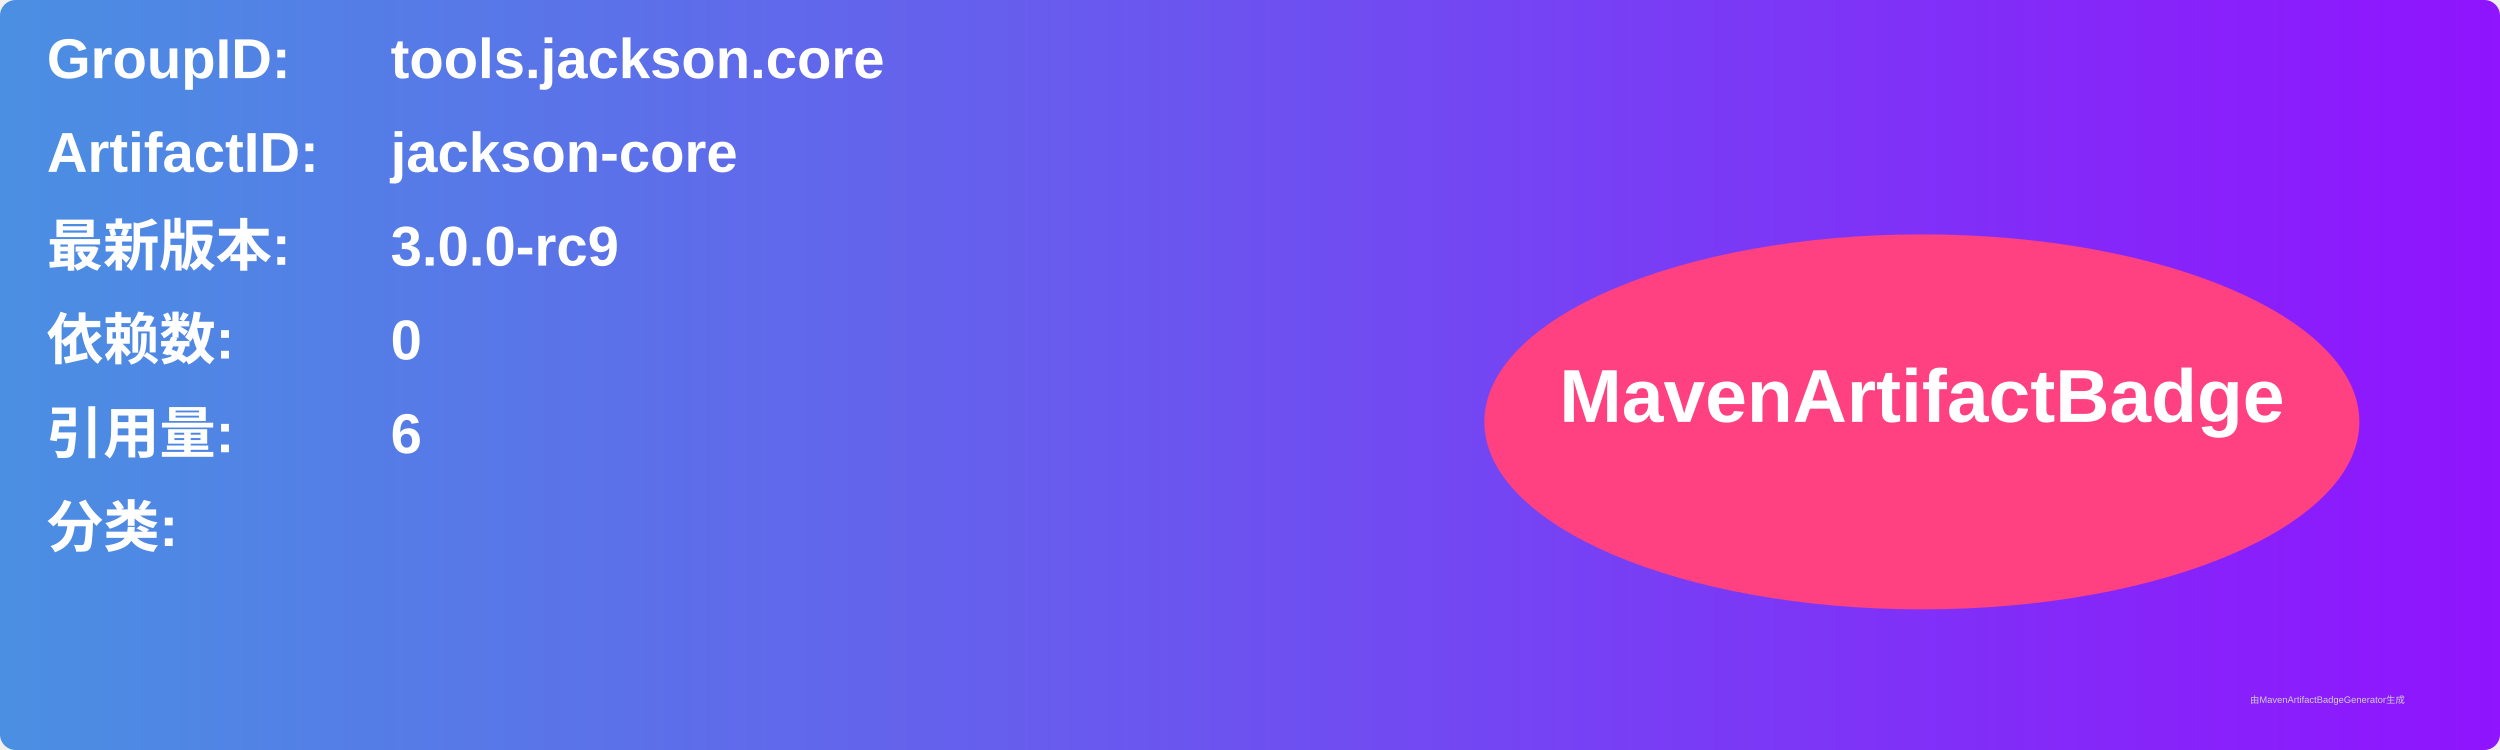
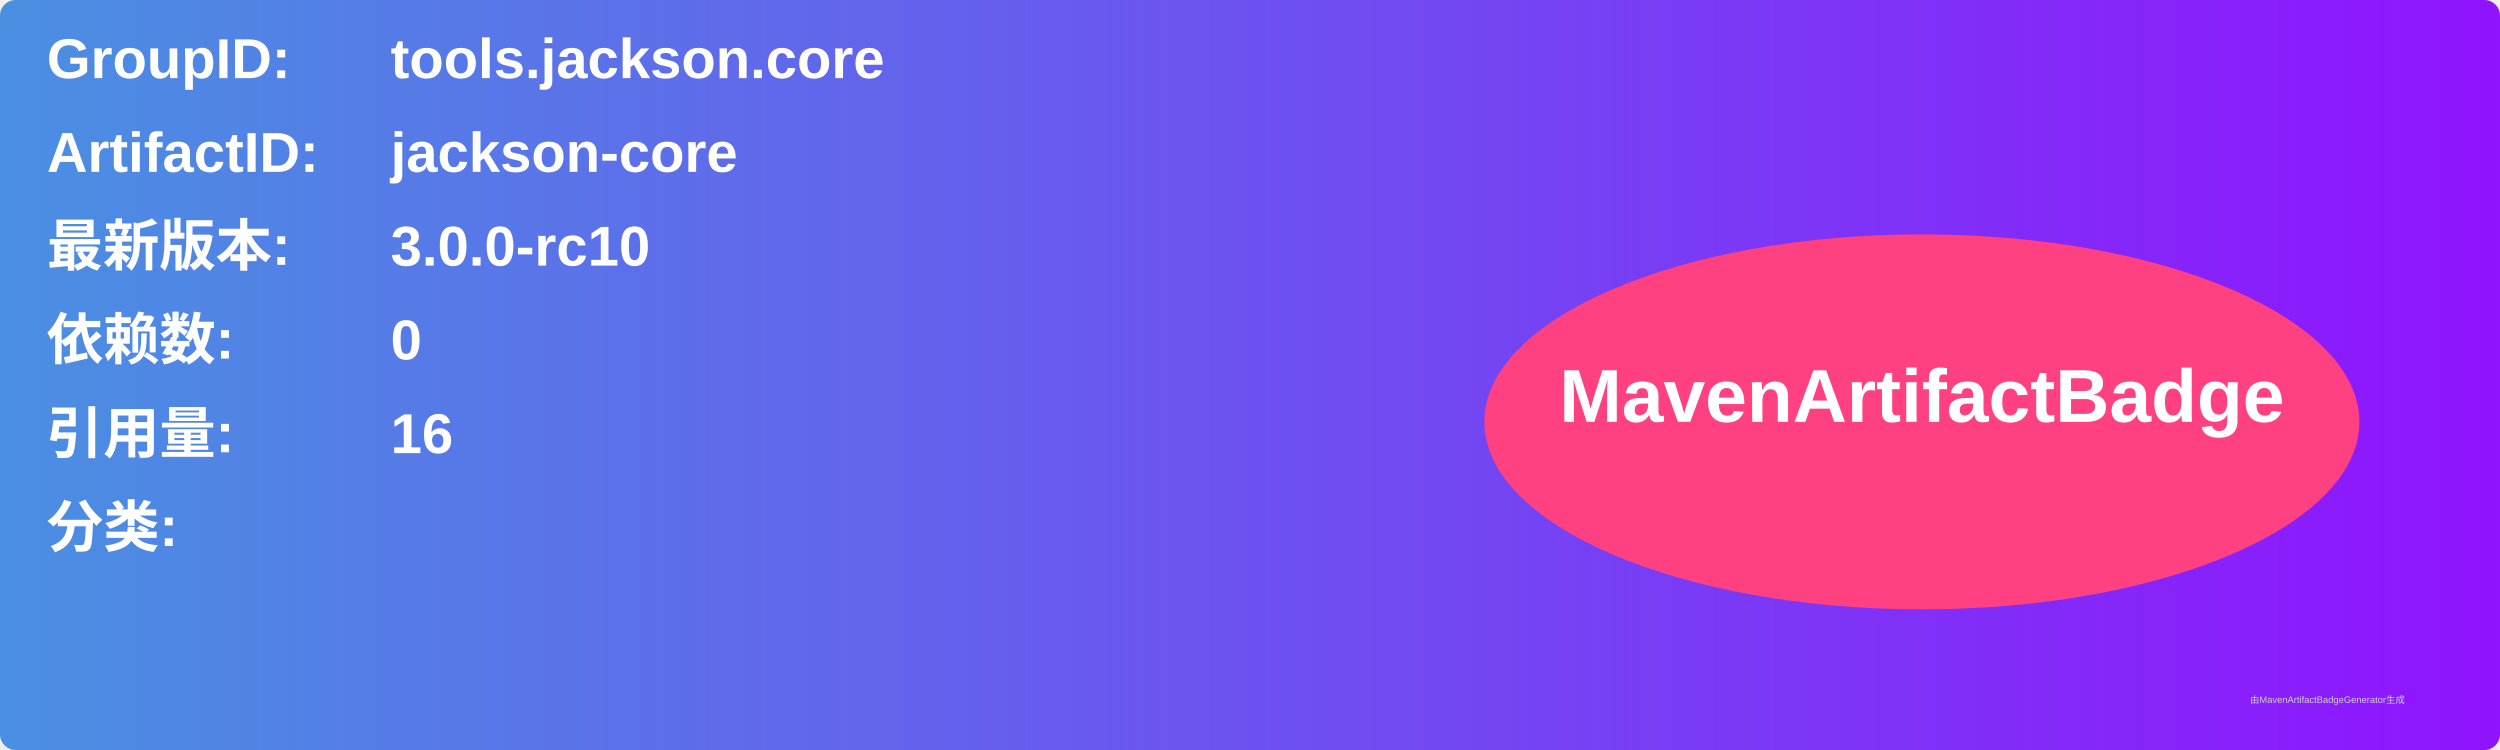
<svg xmlns="http://www.w3.org/2000/svg" width="800" height="240" viewBox="0 0 800 240">
  <linearGradient id="grad" x1="0%" y1="0%" x2="100%" y2="0%">
    <stop offset="0%" stop-color="#4a90e2" />
    <stop offset="100%" stop-color="#9013fe" />
  </linearGradient>
  <rect width="100%" height="100%" rx="5" ry="5" fill="url(#grad)" />
  <g transform="translate(15, 15)">
    <text x="0" y="10" font-family="Arial" font-size="18" fill="white" font-weight="bold" width="260">GroupID:</text>
    <text x="110" y="10" font-family="Arial" font-size="18" fill="white" font-weight="bold" width="460">tools.jackson.core</text>
    <text x="0" y="40" font-family="Arial" font-size="18" fill="white" font-weight="bold" width="260">ArtifactID:</text>
    <text x="110" y="40" font-family="Arial" font-size="18" fill="white" font-weight="bold" width="460">jackson-core</text>
    <text x="0" y="70" font-family="Arial" font-size="18" fill="white" font-weight="bold">最新版本:</text>
    <text x="110" y="70" font-family="Arial" font-size="18" fill="white" font-weight="bold">
-       <tspan font-weight="bold">3.0.0-rc9</tspan>
+       <tspan font-weight="bold">3.0.0-rc10</tspan>
    </text>
    <text x="0" y="100" font-family="Arial" font-size="18" fill="white" font-weight="bold">依赖数: </text>
    <text x="110" y="100" font-family="Arial" font-size="18" fill="white">
      <tspan font-weight="bold">0</tspan>
    </text>
    <text x="0" y="130" font-family="Arial" font-size="18" fill="white" font-weight="bold">引用量: </text>
    <text x="110" y="130" font-family="Arial" font-size="18" fill="white">
-       <tspan font-weight="bold">6</tspan>
+       <tspan font-weight="bold">16</tspan>
    </text>
    <text x="0" y="160" font-family="Arial" font-size="18" fill="white" font-weight="bold">分类:</text>
    <text x="10" y="190" font-family="Arial" font-size="10" fill="white">
      <tspan font-weight="bold" />
    </text>
    <ellipse cx="600" cy="120" rx="140" ry="60" fill="#ff4081" />
    <text x="600" y="120" text-anchor="middle" font-family="Arial" font-size="24" fill="white" font-weight="bold">MavenArtifactBadge</text>
  </g>
  <text x="720" y="225" font-family="Arial" font-size="3" fill="#d0d0d0">由MavenArtifactBadgeGenerator生成</text>
</svg>
